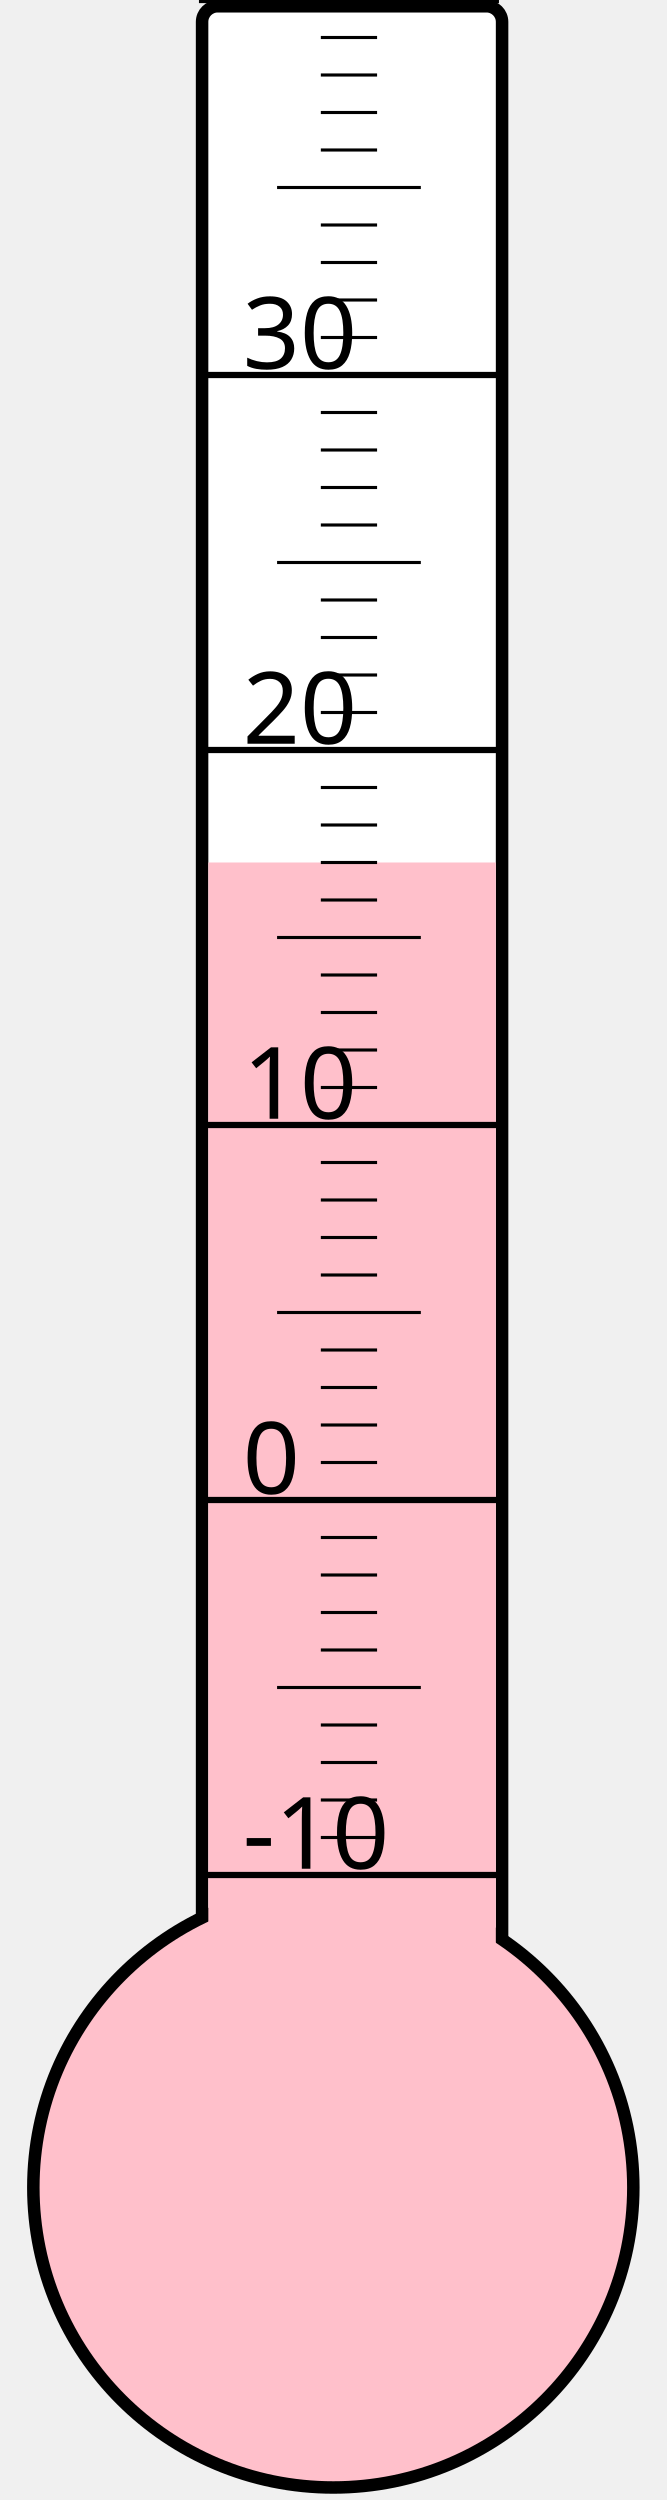
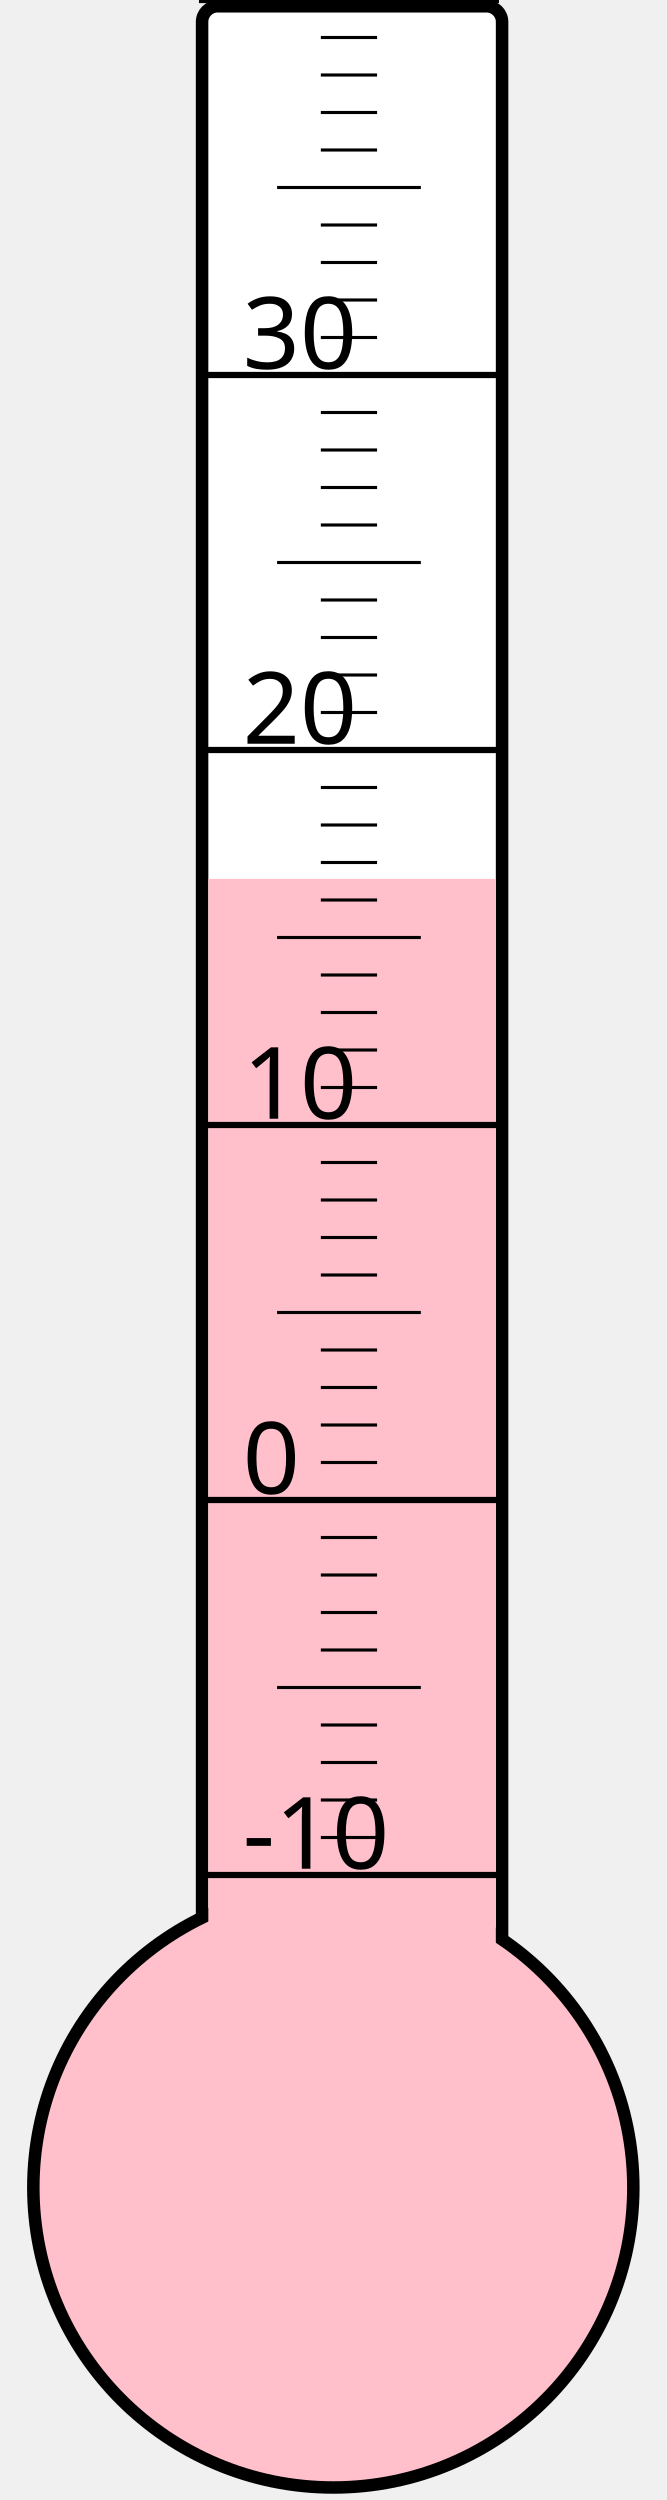
<svg xmlns="http://www.w3.org/2000/svg" width="40px" height="150px" viewBox="0 0 200 800">
  <rect width="200" height="800" x="0" y="0" style="fill: #ffffeb; fill-opacity: 0;" />
  <rect width="96" height="680" x="58" y="2" rx="5" ry="5" style="fill: white; fill-opacity: 1; stroke: black; stroke-width: 4;" />
  <circle cx="100" cy="700" r="96" style="fill: pink; stroke: black; stroke-width: 4;" />
-   <rect width="92" height="424.0" x="60" y="276.0" style="fill: pink; fill-opacity: 1; stroke-width: 0;" />
+   <rect width="92" height="418.75" x="60" y="281.25" style="fill: pink; fill-opacity: 1; stroke-width: 0;" />
  <text x="71" y="598" style="font-family: sans-serif; font-size: 24pt;">-10</text>
  <text x="71" y="478" style="font-family: sans-serif; font-size: 24pt;">0</text>
  <text x="71" y="358" style="font-family: sans-serif; font-size: 24pt;">10</text>
  <text x="71" y="238" style="font-family: sans-serif; font-size: 24pt;">20</text>
  <text x="71" y="118" style="font-family: sans-serif; font-size: 24pt;">30</text>
  <g style="stroke: black;">
    <line x1="57" y1="600" x2="153" y2="600" style="stroke-width: 2;" />
    <line x1="96" y1="588" x2="114" y2="588" style="stroke-width: 1;" />
    <line x1="96" y1="576" x2="114" y2="576" style="stroke-width: 1;" />
    <line x1="96" y1="564" x2="114" y2="564" style="stroke-width: 1;" />
    <line x1="96" y1="552" x2="114" y2="552" style="stroke-width: 1;" />
    <line x1="82" y1="540" x2="128" y2="540" style="stroke-width: 1;" />
    <line x1="96" y1="528" x2="114" y2="528" style="stroke-width: 1;" />
    <line x1="96" y1="516" x2="114" y2="516" style="stroke-width: 1;" />
    <line x1="96" y1="504" x2="114" y2="504" style="stroke-width: 1;" />
    <line x1="96" y1="492" x2="114" y2="492" style="stroke-width: 1;" />
    <line x1="57" y1="480" x2="153" y2="480" style="stroke-width: 2;" />
    <line x1="96" y1="468" x2="114" y2="468" style="stroke-width: 1;" />
    <line x1="96" y1="456" x2="114" y2="456" style="stroke-width: 1;" />
    <line x1="96" y1="444" x2="114" y2="444" style="stroke-width: 1;" />
    <line x1="96" y1="432" x2="114" y2="432" style="stroke-width: 1;" />
    <line x1="82" y1="420" x2="128" y2="420" style="stroke-width: 1;" />
    <line x1="96" y1="408" x2="114" y2="408" style="stroke-width: 1;" />
    <line x1="96" y1="396" x2="114" y2="396" style="stroke-width: 1;" />
    <line x1="96" y1="384" x2="114" y2="384" style="stroke-width: 1;" />
    <line x1="96" y1="372" x2="114" y2="372" style="stroke-width: 1;" />
    <line x1="57" y1="360" x2="153" y2="360" style="stroke-width: 2;" />
    <line x1="96" y1="348" x2="114" y2="348" style="stroke-width: 1;" />
    <line x1="96" y1="336" x2="114" y2="336" style="stroke-width: 1;" />
    <line x1="96" y1="324" x2="114" y2="324" style="stroke-width: 1;" />
    <line x1="96" y1="312" x2="114" y2="312" style="stroke-width: 1;" />
    <line x1="82" y1="300" x2="128" y2="300" style="stroke-width: 1;" />
    <line x1="96" y1="288" x2="114" y2="288" style="stroke-width: 1;" />
    <line x1="96" y1="276" x2="114" y2="276" style="stroke-width: 1;" />
    <line x1="96" y1="264" x2="114" y2="264" style="stroke-width: 1;" />
    <line x1="96" y1="252" x2="114" y2="252" style="stroke-width: 1;" />
    <line x1="57" y1="240" x2="153" y2="240" style="stroke-width: 2;" />
    <line x1="96" y1="228" x2="114" y2="228" style="stroke-width: 1;" />
    <line x1="96" y1="216" x2="114" y2="216" style="stroke-width: 1;" />
    <line x1="96" y1="204" x2="114" y2="204" style="stroke-width: 1;" />
    <line x1="96" y1="192" x2="114" y2="192" style="stroke-width: 1;" />
    <line x1="82" y1="180" x2="128" y2="180" style="stroke-width: 1;" />
    <line x1="96" y1="168" x2="114" y2="168" style="stroke-width: 1;" />
    <line x1="96" y1="156" x2="114" y2="156" style="stroke-width: 1;" />
    <line x1="96" y1="144" x2="114" y2="144" style="stroke-width: 1;" />
    <line x1="96" y1="132" x2="114" y2="132" style="stroke-width: 1;" />
    <line x1="57" y1="120" x2="153" y2="120" style="stroke-width: 2;" />
    <line x1="96" y1="108" x2="114" y2="108" style="stroke-width: 1;" />
    <line x1="96" y1="96" x2="114" y2="96" style="stroke-width: 1;" />
    <line x1="96" y1="84" x2="114" y2="84" style="stroke-width: 1;" />
    <line x1="96" y1="72" x2="114" y2="72" style="stroke-width: 1;" />
    <line x1="82" y1="60" x2="128" y2="60" style="stroke-width: 1;" />
    <line x1="96" y1="48" x2="114" y2="48" style="stroke-width: 1;" />
    <line x1="96" y1="36" x2="114" y2="36" style="stroke-width: 1;" />
    <line x1="96" y1="24" x2="114" y2="24" style="stroke-width: 1;" />
    <line x1="96" y1="12" x2="114" y2="12" style="stroke-width: 1;" />
    <line x1="57" y1="0" x2="153" y2="0" style="stroke-width: 2;" />
  </g>
</svg>
